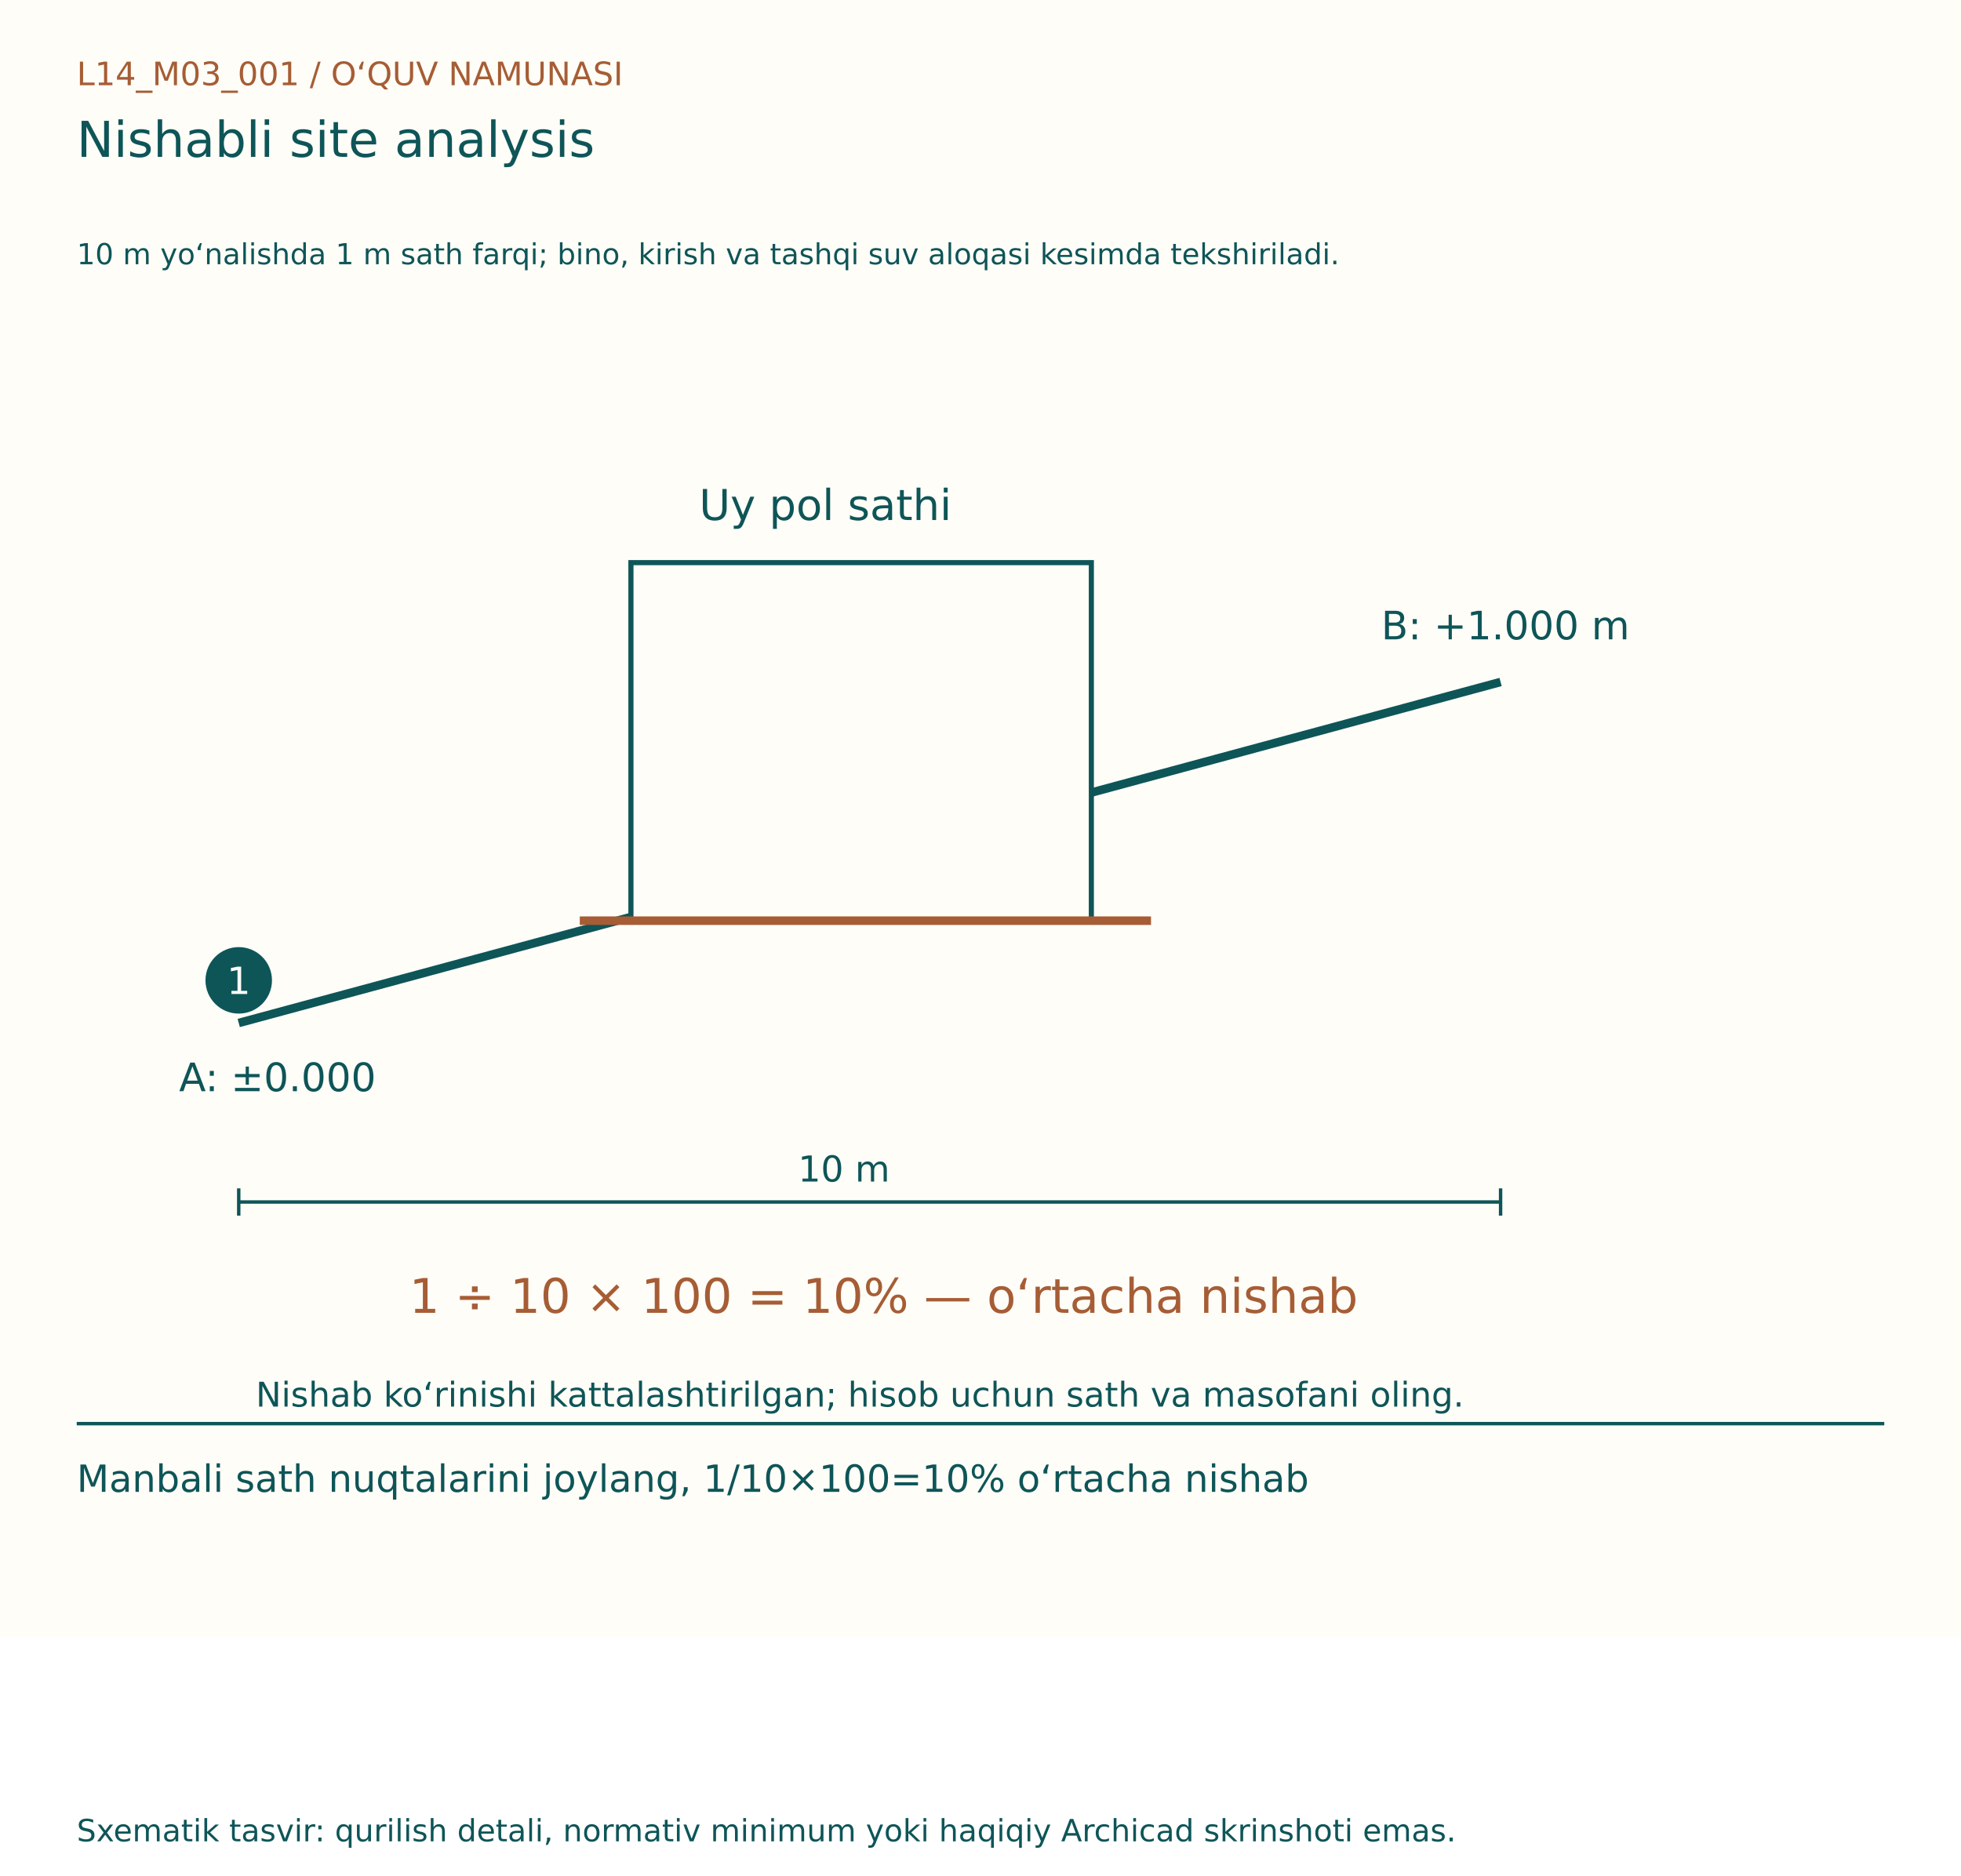
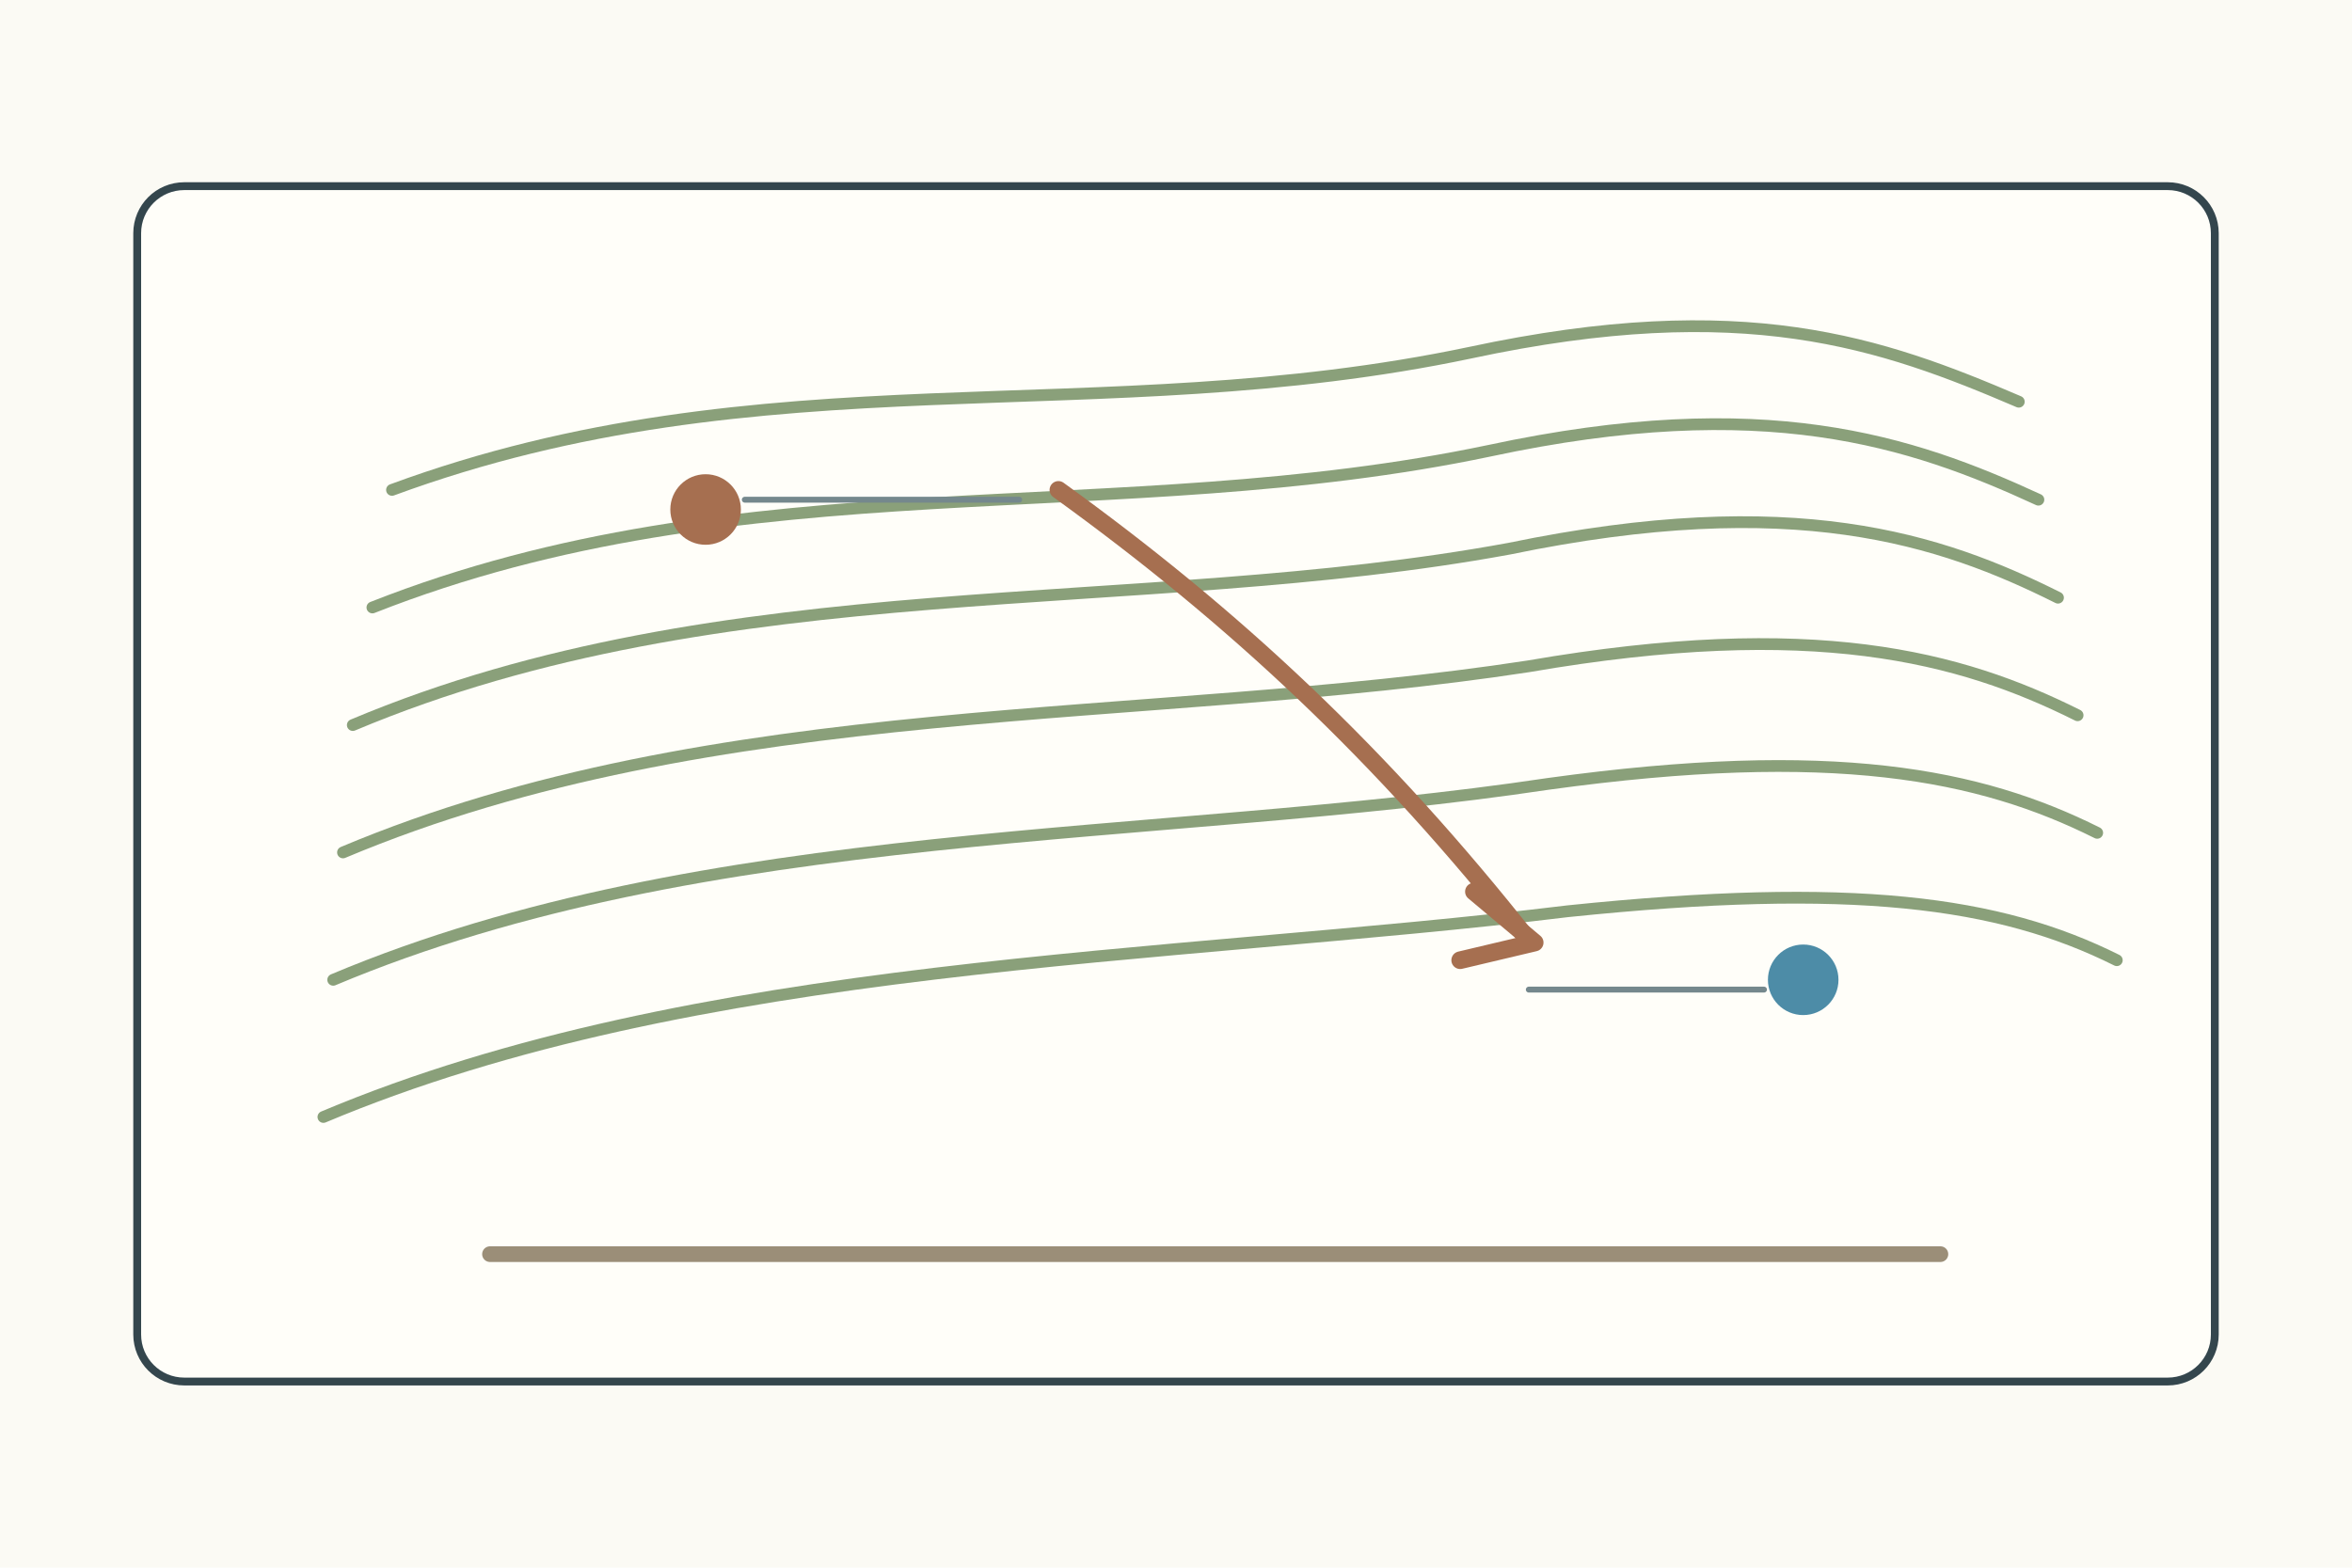
- <svg xmlns="http://www.w3.org/2000/svg" width="1150" height="1100" viewBox="0 0 1150 1100">
-   <rect width="1150" height="960" fill="#FFFDF7" />
-   <g font-family="DejaVu Sans, Segoe UI, sans-serif">
-     <text x="45" y="50" font-size="19" fill="#A65D35">L14_M03_001  /  O‘QUV NAMUNASI</text>
-     <text x="45" y="92" font-size="29" fill="#0E5558">Nishabli site analysis</text>
-     <text x="45" y="155" font-size="17" fill="#0E5558">10 m yo‘nalishda 1 m sath farqi; bino, kirish va tashqi suv aloqasi kesimda tekshiriladi.</text>
-     <g transform="translate(0,80)">
-       <line x1="140" y1="520" x2="880" y2="320" stroke="#0E5558" stroke-width="5" />
-       <text x="105" y="560" font-size="23" fill="#0E5558">A: ±0.000</text>
-       <text x="810" y="295" font-size="23" fill="#0E5558">B: +1.000 m</text>
-       <rect x="370" y="250" width="270" height="210" fill="#FFFDF7" stroke="#0E5558" stroke-width="3" />
-       <line x1="340" y1="460" x2="675" y2="460" stroke="#A65D35" stroke-width="5" />
-       <text x="410" y="225" font-size="25" fill="#0E5558">Uy pol sathi</text>
-       <line x1="140" y1="625" x2="880" y2="625" stroke="#0E5558" stroke-width="2" />
-       <line x1="140" y1="617" x2="140" y2="633" stroke="#0E5558" stroke-width="2" />
-       <line x1="880" y1="617" x2="880" y2="633" stroke="#0E5558" stroke-width="2" />
-       <text x="468.0" y="613" font-size="21" fill="#0E5558">10 m</text>
-       <text x="240" y="690" font-size="28" fill="#A65D35">1 ÷ 10 × 100 = 10% — o‘rtacha nishab</text>
-       <circle cx="140" cy="495" r="18" fill="#0E5558" stroke="#0E5558" stroke-width="3" />
-       <text x="133" y="503" font-size="22" fill="#FFFDF7">1</text>
-       <text x="150" y="745" font-size="20" fill="#0E5558">Nishab ko‘rinishi kattalashtirilgan; hisob uchun sath va masofani oling.</text>
+ <svg xmlns="http://www.w3.org/2000/svg" width="1200" height="800">
+   <rect width="1200" height="800" fill="#fbfaf4" />
+   <g stroke="#34464d" stroke-width="4" fill="none" stroke-linecap="round" stroke-linejoin="round">
+     <rect x="70" y="95" width="1060" height="610" rx="24" fill="#fffef9" />
+     <g transform="translate(130 140)">
+       <path d="M70 110C260 40 430 80 620 40C760 10 830 35 900 65" stroke="#8aa07a" stroke-width="6" />
+       <path d="M60 170C250 95 440 130 630 90C770 60 845 85 910 115" stroke="#8aa07a" stroke-width="6" />
+       <path d="M50 230C240 150 450 175 640 140C785 110 860 135 920 165" stroke="#8aa07a" stroke-width="6" />
+       <path d="M45 295C235 215 455 230 650 200C795 175 870 195 930 225" stroke="#8aa07a" stroke-width="6" />
+       <path d="M40 360C230 280 460 290 660 260C805 240 880 255 940 285" stroke="#8aa07a" stroke-width="6" />
+       <path d="M35 430C225 350 465 350 670 325C815 310 890 320 950 350" stroke="#8aa07a" stroke-width="6" />
+       <circle cx="230" cy="120" r="18" fill="#a66f50" stroke="none" />
+       <circle cx="790" cy="360" r="18" fill="#4d8ca7" stroke="none" />
+       <path d="M250 115h140M650 365h120" stroke="#75888d" stroke-width="3" />
+       <path d="M410 110C500 175 575 245 650 340" stroke="#a66f50" stroke-width="9" />
+       <path d="M622 315l31 26-38 9" fill="none" stroke="#a66f50" stroke-width="9" />
+       <path d="M120 500H860" stroke="#9b8e78" stroke-width="8" />
    </g>
-     <line x1="45" y1="835" x2="1105" y2="835" stroke="#0E5558" stroke-width="2" />
-     <text x="45" y="875" font-size="22" fill="#0E5558">Manbali sath nuqtalarini joylang, 1/10×100=10% o‘rtacha nishab</text>
-     <text x="45" y="1080" font-size="18" fill="#0E5558">Sxematik tasvir: qurilish detali, normativ minimum yoki haqiqiy Archicad skrinshoti emas.</text>
  </g>
</svg>
